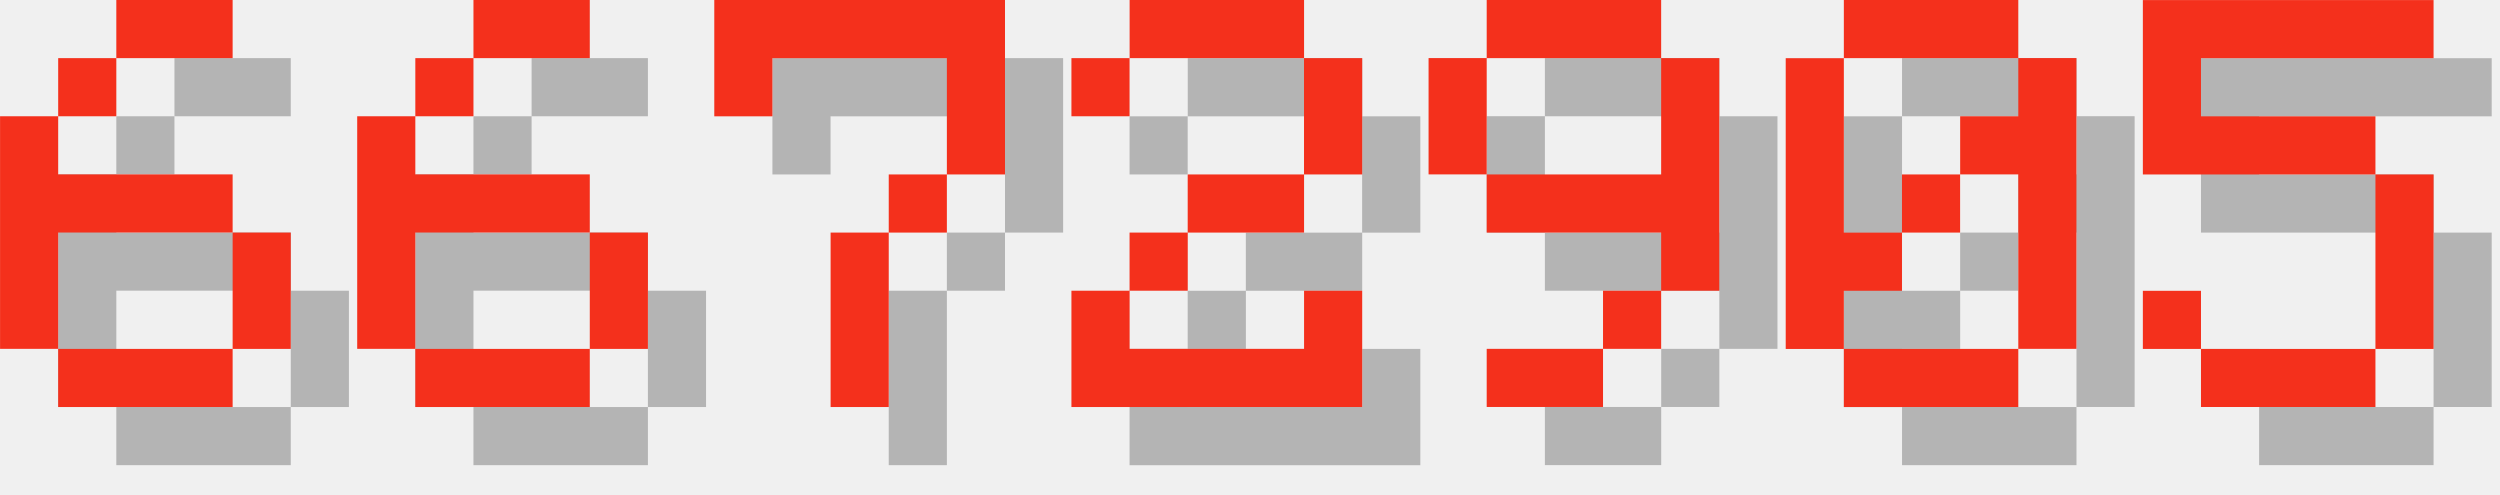
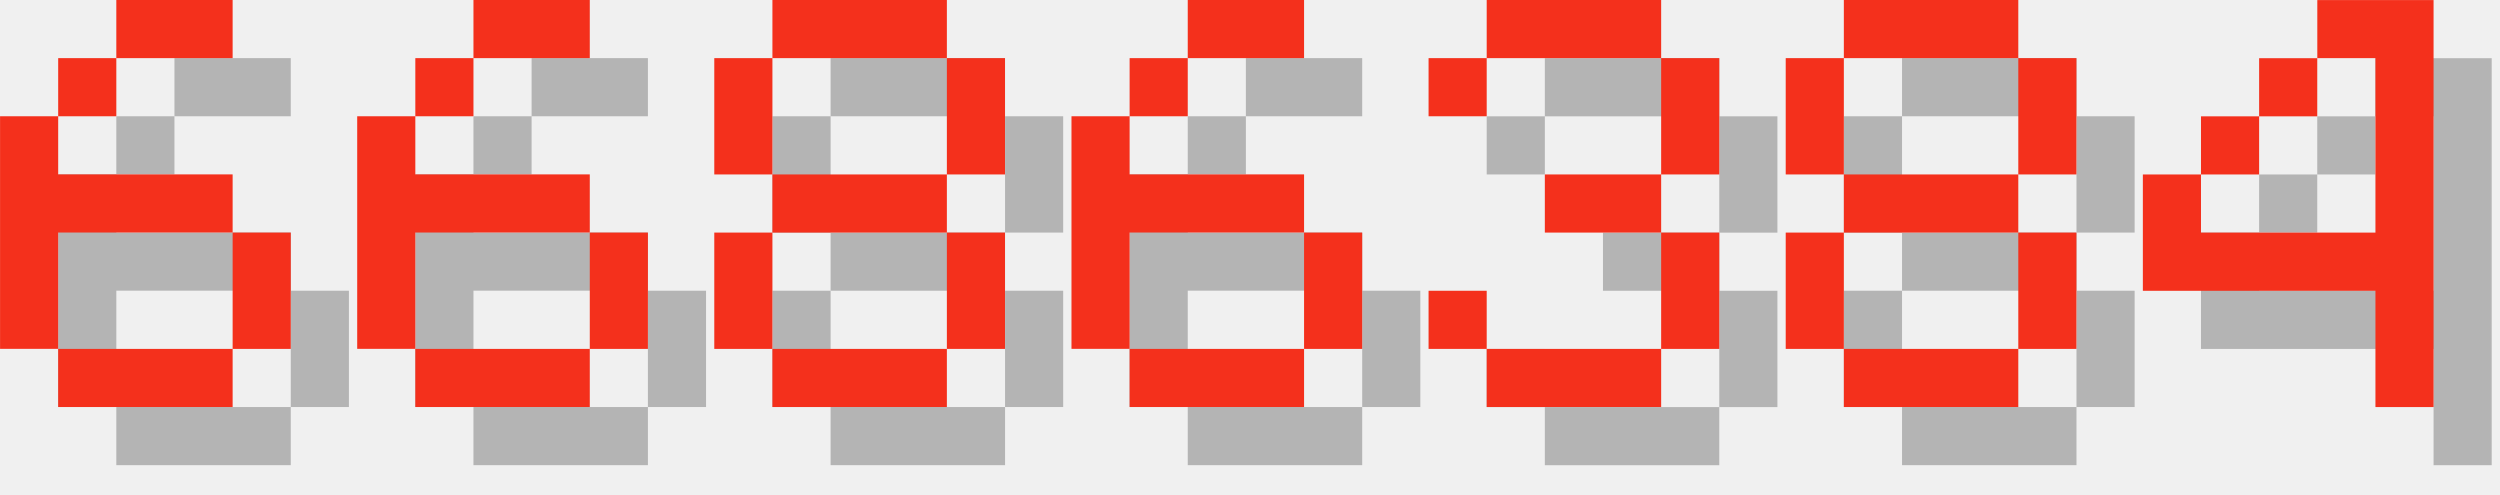
<svg xmlns="http://www.w3.org/2000/svg" version="1.1" width="182.0" height="36">
  <style>
        .text-foreground {
            fill: #F4301C;
        }
        .text-shadow {
            fill: #000000;
            fill-opacity: 0.25;
        }
    </style>
  <g class="digit" id="digit_6" transform="translate(0.0, 0), scale(4)">
    <path id="digit_6_shadow" class="text-shadow" d="m3.175 1.058v1.058h2.117v-1.058h-2.117zm0 1.058h-1.058v1.058h1.058v-1.058zm-1.058 1.058h-1.058v4.233h1.058v-2.117h3.175v-1.058h-3.175v-1.058zm3.175 2.117v2.117h1.058v-2.117h-1.058zm0 2.117h-3.175v1.058h3.175v-1.058z" fill-opacity=".5" style="paint-order:stroke fill markers" />
    <path id="digit_6_fg" class="text-foreground" d="m2.117 0v1.058h2.117v-1.058h-2.117zm0 1.058h-1.058v1.058h1.058v-1.058zm-1.058 1.058h-1.058v4.233h1.058v-2.117h3.175v-1.058h-3.175v-1.058zm3.175 2.117v2.117h1.058v-2.117h-1.058zm0 2.117h-3.175v1.058h3.175v-1.058z" fill="#fff" style="paint-order:stroke fill markers" />
  </g>
  <g class="digit" id="digit_6" transform="translate(26.0, 0), scale(4)">
    <path id="digit_6_shadow" class="text-shadow" d="m3.175 1.058v1.058h2.117v-1.058h-2.117zm0 1.058h-1.058v1.058h1.058v-1.058zm-1.058 1.058h-1.058v4.233h1.058v-2.117h3.175v-1.058h-3.175v-1.058zm3.175 2.117v2.117h1.058v-2.117h-1.058zm0 2.117h-3.175v1.058h3.175v-1.058z" fill-opacity=".5" style="paint-order:stroke fill markers" />
    <path id="digit_6_fg" class="text-foreground" d="m2.117 0v1.058h2.117v-1.058h-2.117zm0 1.058h-1.058v1.058h1.058v-1.058zm-1.058 1.058h-1.058v4.233h1.058v-2.117h3.175v-1.058h-3.175v-1.058zm3.175 2.117v2.117h1.058v-2.117h-1.058zm0 2.117h-3.175v1.058h3.175v-1.058z" fill="#fff" style="paint-order:stroke fill markers" />
  </g>
-   <g class="digit" id="digit_7" transform="translate(52.0, 0), scale(4)">
-     <path id="digit_7_shadow" class="text-shadow" d="m1.058 1.058 2e-6 2.117h1.058v-1.058h3.175v1.058l2e-7 1.058h-1.058v1.058h-1.058l4e-7 3.175 1.058 1e-7v-3.175h1.058v-1.058h1.058l5e-7 -1.058v-2.117z" fill-opacity=".5" style="paint-order:stroke fill markers" />
-     <path id="digit_7_fg" class="text-foreground" d="m0 0 2e-6 2.117h1.058v-1.058h3.175v1.058l2e-7 1.058h-1.058v1.058h-1.058l4e-7 3.175 1.058 1e-7v-3.175h1.058v-1.058h1.058l5e-7 -1.058v-2.117z" fill="#fff" style="paint-order:stroke fill markers" />
+   <g class="digit" id="digit_8" transform="translate(52.0, 0), scale(4)">
+     <path id="digit_8_shadow" class="text-shadow" d="m2.117 1.058v1.058h3.175v-1.058h-3.175zm3.175 1.058v2.117h1.058v-2.117h-1.058zm0 2.117h-3.175v1.058h3.175v-1.058zm0 1.058v2.117h1.058v-2.117h-1.058zm0 2.117h-3.175v1.058h3.175v-1.058zm-3.175 0v-2.117h-1.058v2.117h1.058zm0-3.175v-2.117h-1.058v2.117h1.058z" fill-opacity=".5" style="paint-order:stroke fill markers" />
+     <path id="digit_8_fg" class="text-foreground" d="m1.058 0v1.058h3.175v-1.058h-3.175zm3.175 1.058v2.117h1.058v-2.117h-1.058zm0 2.117h-3.175v1.058h3.175v-1.058zm0 1.058v2.117h1.058v-2.117h-1.058zm0 2.117h-3.175v1.058h3.175v-1.058zm-3.175 0v-2.117h-1.058v2.117h1.058zm0-3.175v-2.117h-1.058v2.117h1.058z" fill="#fff" style="paint-order:stroke fill markers" />
  </g>
-   <g class="digit" id="digit_2" transform="translate(78.0, 0), scale(4)">
-     <path id="digit_2_shadow" class="text-shadow" d="m1.058 2.117v1.058h1.058v-1.058h3.175v2.117h-2.117v1.058h-1.058v1.058h-1.058v2.117h5.292v-2.117h-1.058v1.058h-3.175v-1.058h1.058v-1.058h2.117v-1.058h1.058v-2.117h-1.058v-1.058h-3.175v1.058h-1.058z" fill-opacity=".5" style="paint-order:stroke fill markers" />
-     <path id="digit_2_fg" class="text-foreground" d="m0 1.058v1.058h1.058v-1.058h3.175v2.117h-2.117v1.058h-1.058v1.058h-1.058v2.117h5.292v-2.117h-1.058v1.058h-3.175v-1.058h1.058v-1.058h2.117v-1.058h1.058v-2.117h-1.058v-1.058h-3.175v1.058h-1.058z" fill="#fff" style="paint-order:stroke fill markers" />
+   <g class="digit" id="digit_6" transform="translate(78.0, 0), scale(4)">
+     <path id="digit_6_shadow" class="text-shadow" d="m3.175 1.058v1.058h2.117v-1.058h-2.117zm0 1.058h-1.058v1.058h1.058v-1.058zm-1.058 1.058h-1.058v4.233h1.058v-2.117h3.175v-1.058h-3.175v-1.058zm3.175 2.117v2.117h1.058v-2.117h-1.058zm0 2.117h-3.175v1.058h3.175v-1.058z" fill-opacity=".5" style="paint-order:stroke fill markers" />
+     <path id="digit_6_fg" class="text-foreground" d="m2.117 0v1.058h2.117v-1.058h-2.117zm0 1.058h-1.058v1.058h1.058v-1.058zm-1.058 1.058h-1.058v4.233h1.058v-2.117h3.175v-1.058h-3.175v-1.058zm3.175 2.117v2.117h1.058v-2.117h-1.058zm0 2.117h-3.175v1.058h3.175v-1.058z" fill="#fff" style="paint-order:stroke fill markers" />
  </g>
-   <g class="digit" id="digit_9" transform="translate(104.0, 0), scale(4)">
-     <path id="digit_9_shadow" class="text-shadow" d="m2.117 1.058v1.058h3.175v-1.058h-3.175zm3.175 1.058v2.117h-3.175v1.058h3.175v1.058h1.058v-4.233h-1.058zm0 4.233h-1.058v1.058h1.058v-1.058zm-1.058 1.058h-2.117v1.058h2.117v-1.058zm-2.117-3.175v-2.117h-1.058v2.117h1.058z" fill-opacity=".5" style="paint-order:stroke fill markers" />
-     <path id="digit_9_fg" class="text-foreground" d="m1.058 0v1.058h3.175v-1.058h-3.175zm3.175 1.058v2.117h-3.175v1.058h3.175v1.058h1.058v-4.233h-1.058zm0 4.233h-1.058v1.058h1.058v-1.058zm-1.058 1.058h-2.117v1.058h2.117v-1.058zm-2.117-3.175v-2.117h-1.058v2.117h1.058z" fill="#fff" style="paint-order:stroke fill markers" />
+   <g class="digit" id="digit_3" transform="translate(104.0, 0), scale(4)">
+     <path id="digit_3_shadow" class="text-shadow" d="m1.058 2.117v1.058h1.058v-1.058h3.175v2.117h-2.117v1.058h2.117v2.117h-3.175v-1.058h-1.058v1.058h1.058v1.058h3.175v-1.058h1.058v-2.117h-1.058v-1.058h1.058v-2.117h-1.058v-1.058h-3.175v1.058h-1.058z" fill-opacity=".5" style="paint-order:stroke fill markers" />
+     <path id="digit_3_fg" class="text-foreground" d="m0 1.058v1.058h1.058v-1.058h3.175v2.117h-2.117v1.058h2.117v2.117h-3.175v-1.058h-1.058v1.058h1.058v1.058h3.175v-1.058h1.058v-2.117h-1.058v-1.058h1.058v-2.117h-1.058v-1.058h-3.175v1.058h-1.058z" fill="#fff" style="paint-order:stroke fill markers" />
  </g>
-   <g class="digit" id="digit_0" transform="translate(130.0, 0), scale(4)">
-     <path id="digit_0_shadow" class="text-shadow" d="m2.117 1.058v1.058h3.175v-1.058h-3.175zm3.175 1.058v1.058h-1.058v1.058h1.058v3.175h1.058v-5.292h-1.058zm0 5.292h-3.175v1.058h3.175v-1.058zm-3.175 0v-1.058h1.058v-1.058h-1.058v-3.175h-1.058v5.292h1.058zm1.058-2.117h1.058v-1.058h-1.058v1.058z" fill-opacity=".5" style="paint-order:stroke fill markers" />
-     <path id="digit_0_fg" class="text-foreground" d="m1.058 0v1.058h3.175v-1.058h-3.175zm3.175 1.058v1.058h-1.058v1.058h1.058v3.175h1.058v-5.292h-1.058zm0 5.292h-3.175v1.058h3.175v-1.058zm-3.175 0v-1.058h1.058v-1.058h-1.058v-3.175h-1.058v5.292h1.058zm1.058-2.117h1.058v-1.058h-1.058v1.058z" fill="#fff" style="paint-order:stroke fill markers" />
+   <g class="digit" id="digit_8" transform="translate(130.0, 0), scale(4)">
+     <path id="digit_8_shadow" class="text-shadow" d="m2.117 1.058v1.058h3.175v-1.058h-3.175zm3.175 1.058v2.117h1.058v-2.117h-1.058zm0 2.117h-3.175v1.058h3.175v-1.058zm0 1.058v2.117h1.058v-2.117h-1.058zm0 2.117h-3.175v1.058h3.175v-1.058zm-3.175 0v-2.117h-1.058v2.117h1.058zm0-3.175v-2.117h-1.058v2.117h1.058z" fill-opacity=".5" style="paint-order:stroke fill markers" />
+     <path id="digit_8_fg" class="text-foreground" d="m1.058 0v1.058h3.175v-1.058h-3.175zm3.175 1.058v2.117h1.058v-2.117h-1.058zm0 2.117h-3.175v1.058h3.175v-1.058zm0 1.058v2.117h1.058v-2.117h-1.058zm0 2.117h-3.175v1.058h3.175v-1.058zm-3.175 0v-2.117h-1.058v2.117h1.058zm0-3.175v-2.117h-1.058v2.117h1.058z" fill="#fff" style="paint-order:stroke fill markers" />
  </g>
-   <g class="digit" id="digit_5" transform="translate(156.0, 0), scale(4)">
-     <path id="digit_5_shadow" class="text-shadow" d="m1.058 1.058v3.175h4.233v3.175h-3.175v-1.058h-1.058v1.058h1.058v1.058h3.175v-1.058h1.058v-3.175h-1.058v-1.058h-3.175v-1.058h4.233v-1.058h-5.292z" fill-opacity=".5" style="paint-order:stroke fill markers" />
-     <path id="digit_5_fg" class="text-foreground" d="m0 0v3.175h4.233v3.175h-3.175v-1.058h-1.058v1.058h1.058v1.058h3.175v-1.058h1.058v-3.175h-1.058v-1.058h-3.175v-1.058h4.233v-1.058h-5.292z" fill="#fff" style="paint-order:stroke fill markers" />
+   <g class="digit" id="digit_4" transform="translate(156.0, 0), scale(4)">
+     <path id="digit_4_shadow" class="text-shadow" d="m4.233 1.058v1.058h1.058v3.175h-3.175v-1.058h-1.058v2.117h4.233v2.117h1.058v-7.408h-2.117zm-2.117 3.175h1.058v-1.058h-1.058v1.058zm1.058-1.058h1.058v-1.058h-1.058v1.058z" fill-opacity=".5" style="paint-order:stroke fill markers" />
+     <path id="digit_4_fg" class="text-foreground" d="m3.175 0v1.058h1.058v3.175h-3.175v-1.058h-1.058v2.117h4.233v2.117h1.058v-7.408h-2.117zm-2.117 3.175h1.058v-1.058h-1.058v1.058zm1.058-1.058h1.058v-1.058h-1.058v1.058z" fill="#fff" style="paint-order:stroke fill markers" />
  </g>
</svg>
